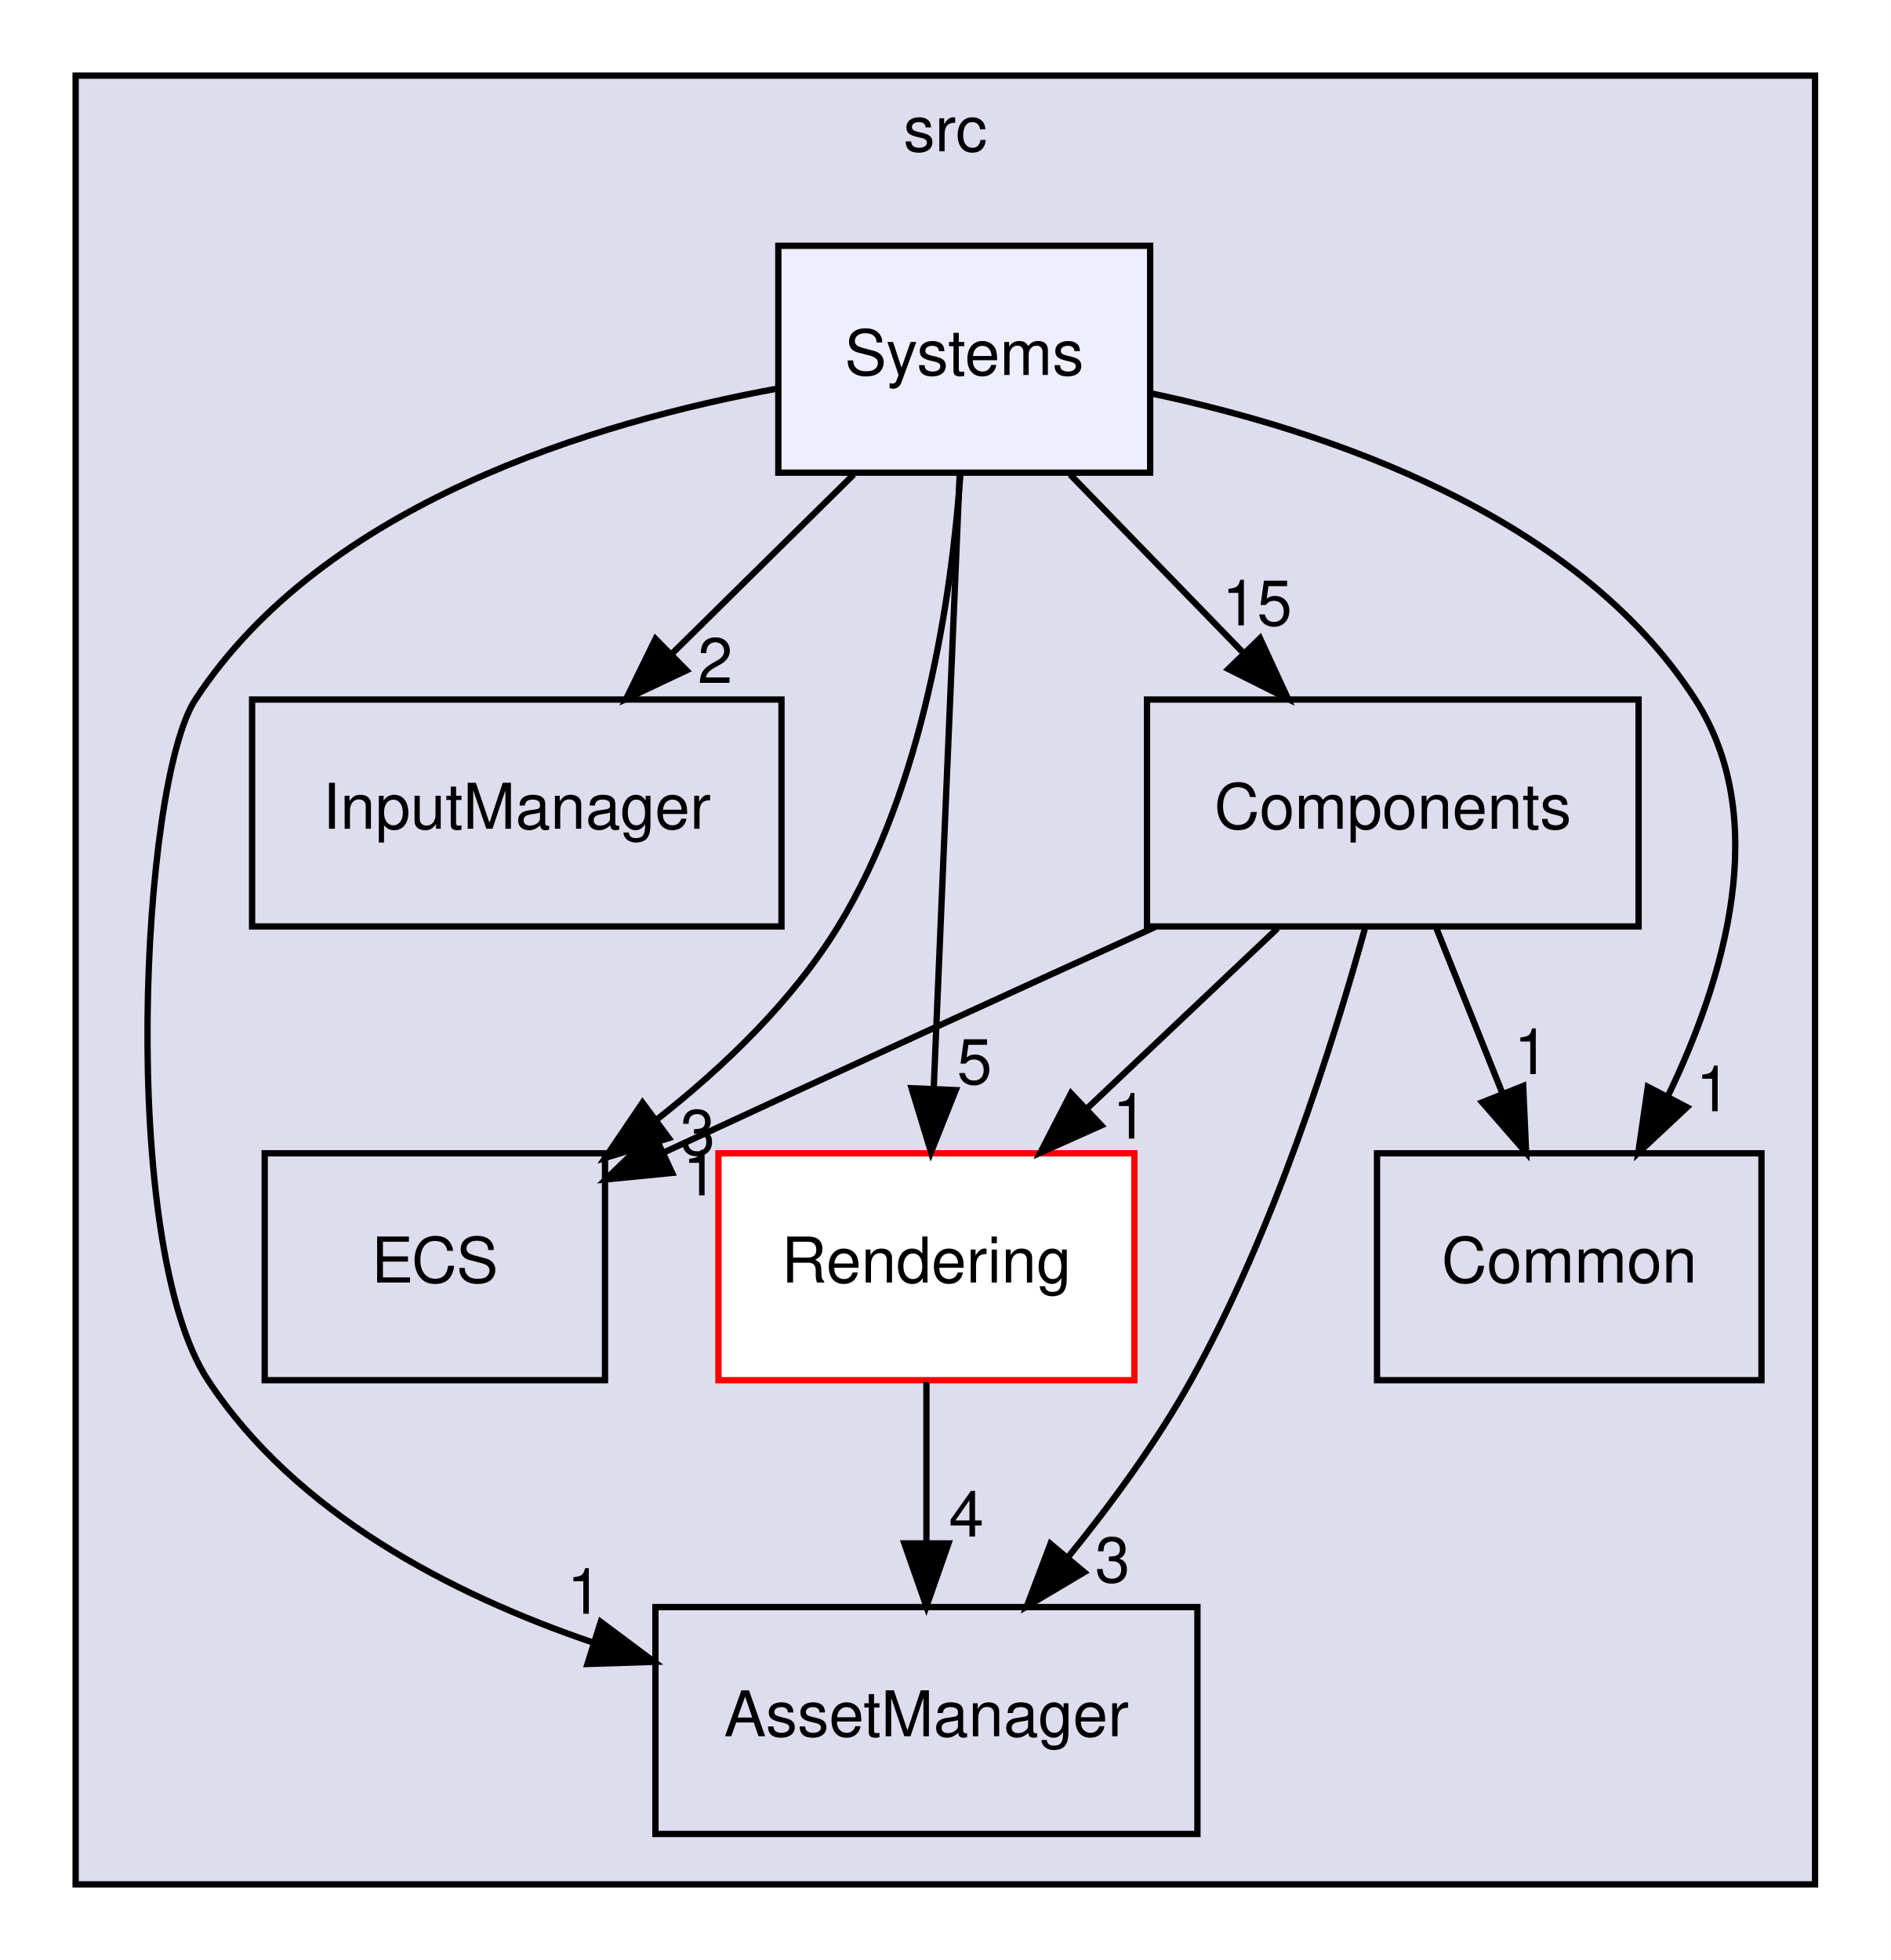
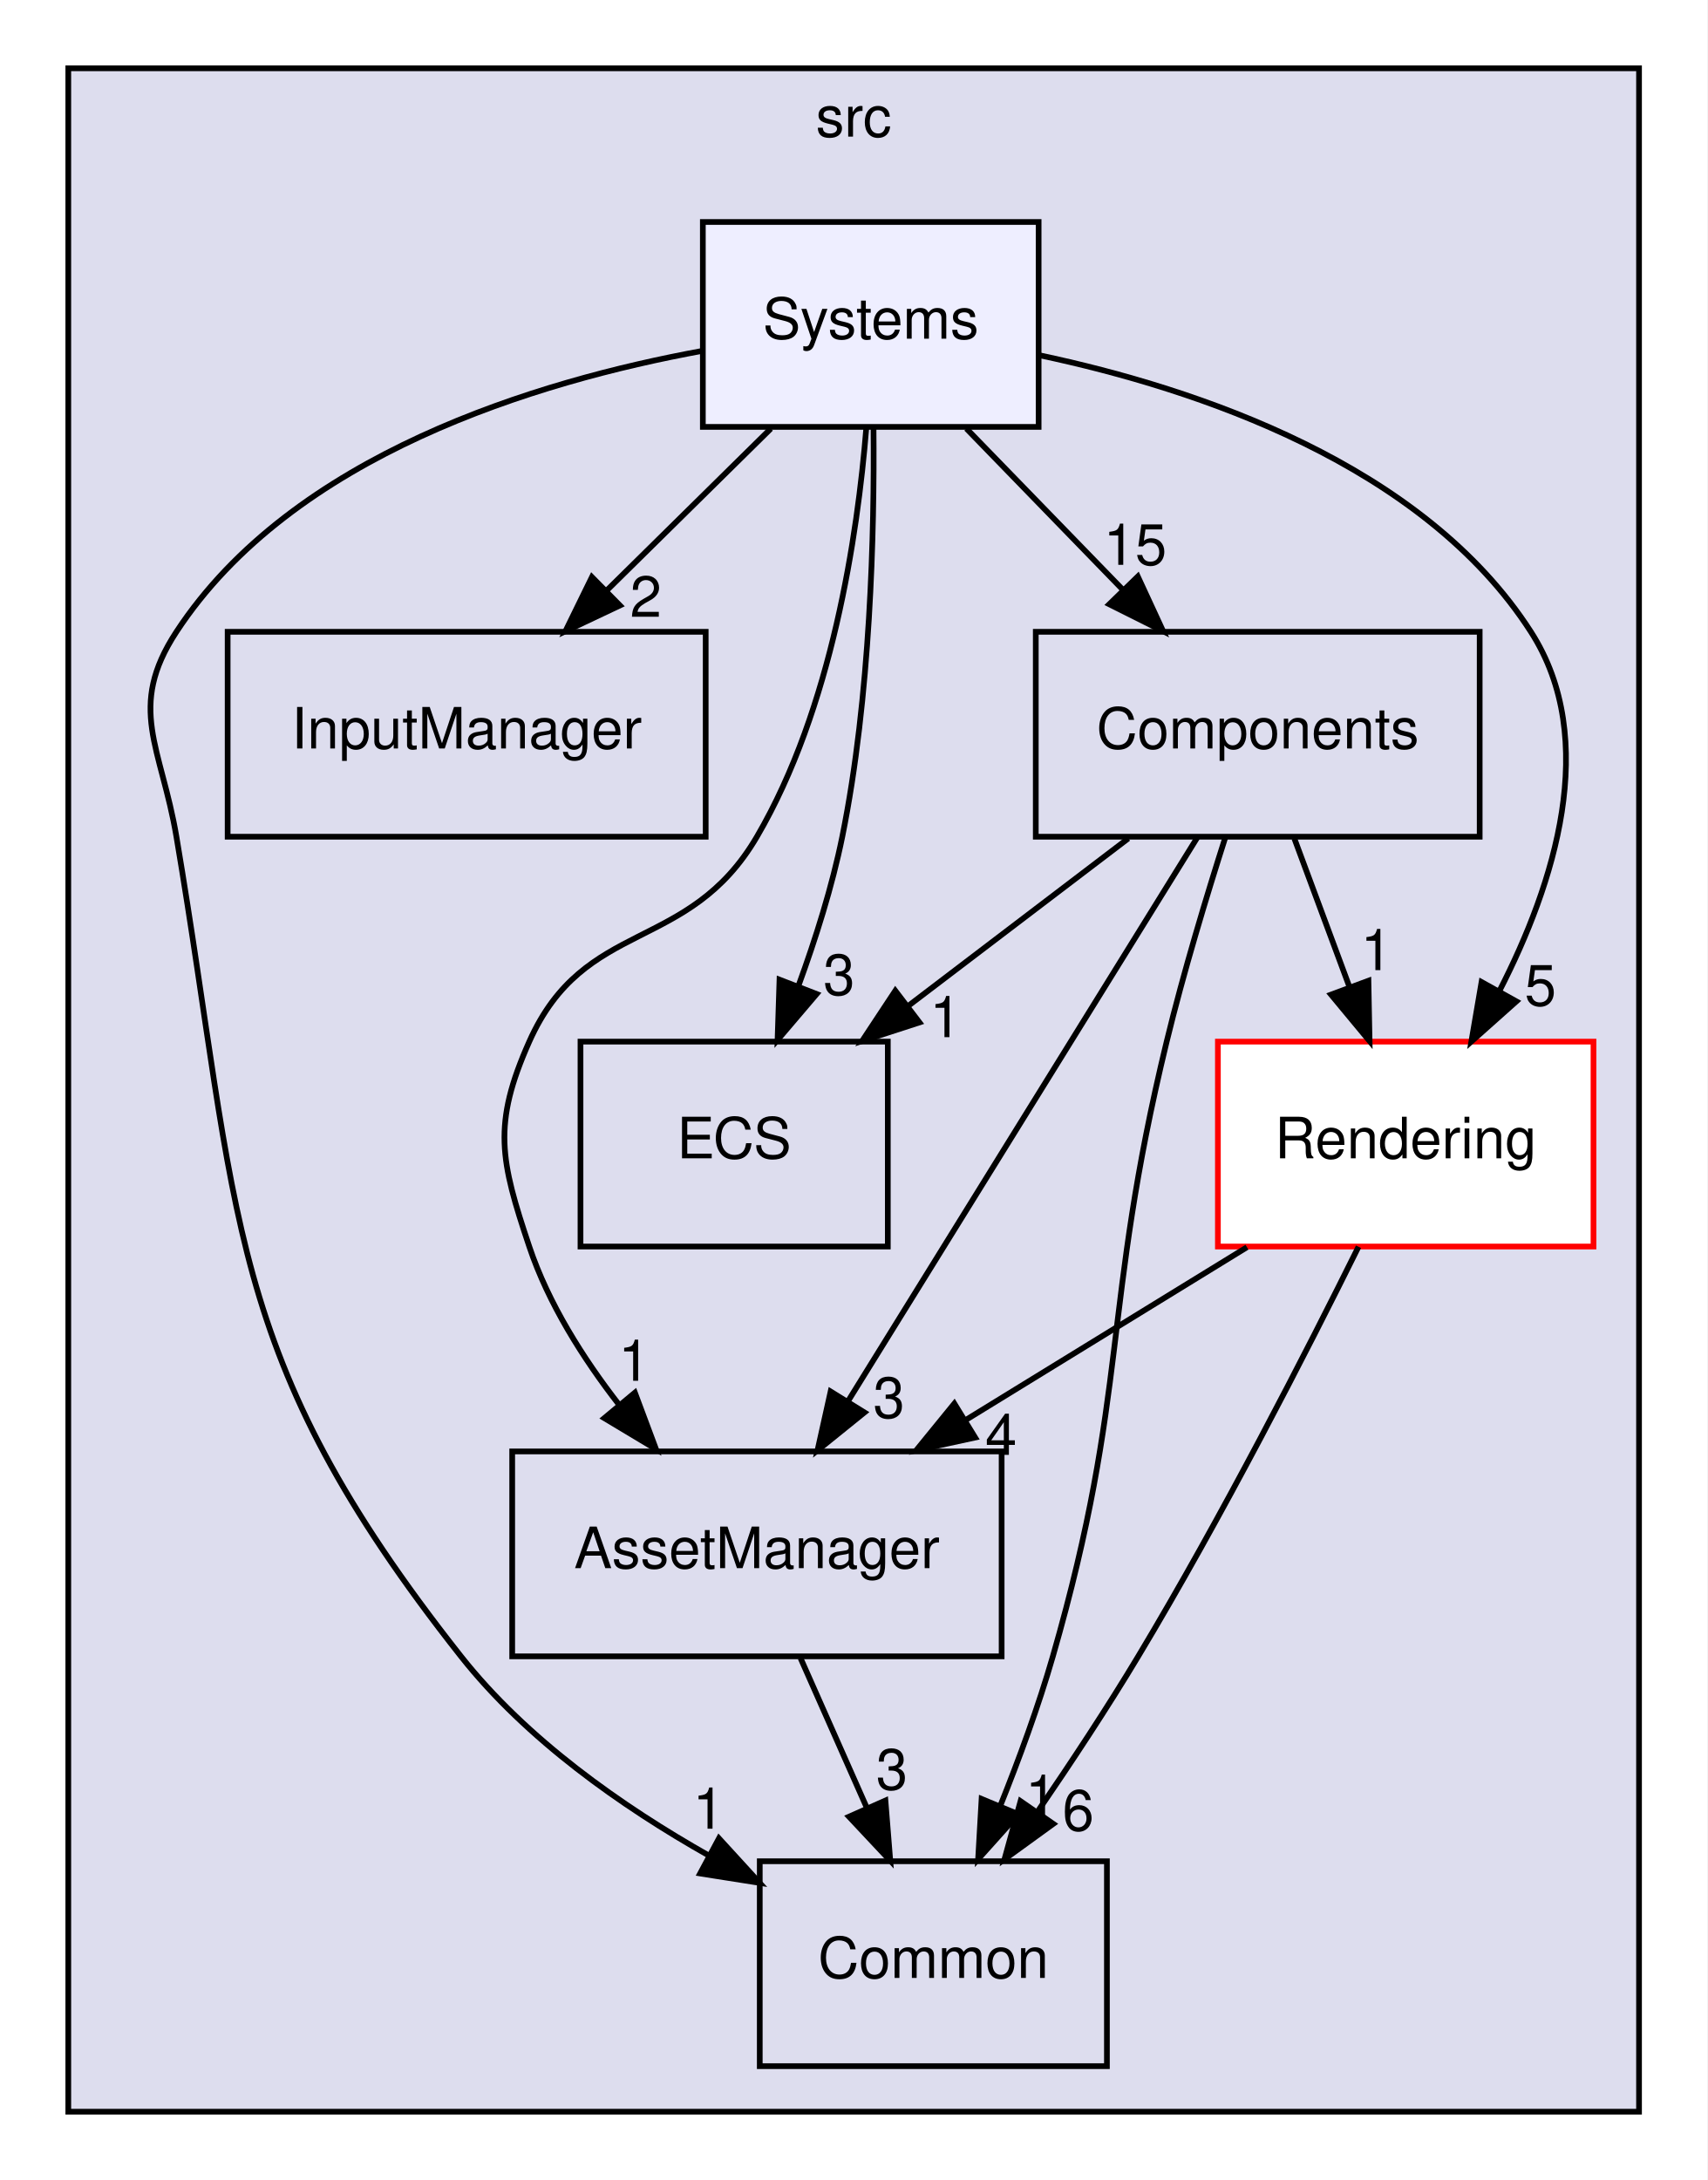
- <svg xmlns="http://www.w3.org/2000/svg" xmlns:xlink="http://www.w3.org/1999/xlink" width="300pt" height="311pt" viewBox="0.00 0.00 300.00 311.00">
-   <g id="graph0" class="graph" transform="scale(1 1) rotate(0) translate(4 307)">
-     <polygon fill="white" stroke="transparent" points="-4,4 -4,-307 296,-307 296,4 -4,4" />
+ <svg xmlns="http://www.w3.org/2000/svg" xmlns:xlink="http://www.w3.org/1999/xlink" width="300pt" height="383pt" viewBox="0.00 0.00 300.00 383.00">
+   <g id="graph0" class="graph" transform="scale(1 1) rotate(0) translate(4 379)">
+     <polygon fill="white" stroke="transparent" points="-4,4 -4,-379 296,-379 296,4 -4,4" />
    <g id="clust1" class="cluster">
      <g id="a_clust1">
        <a xlink:href="dir_68267d1309a1af8e8297ef4c3efbcdba.html" target="_top" xlink:title="src">
-           <polygon fill="#ddddee" stroke="black" points="8,-8 8,-295 284,-295 284,-8 8,-8" />
-           <text text-anchor="middle" x="146" y="-283" font-family="Helvetica,sans-Serif" font-size="10.00">src</text>
+           <polygon fill="#ddddee" stroke="black" points="8,-8 8,-367 284,-367 284,-8 8,-8" />
+           <text text-anchor="middle" x="146" y="-355" font-family="Helvetica,sans-Serif" font-size="10.00">src</text>
        </a>
      </g>
    </g>
    <g id="node1" class="node">
      <g id="a_node1">
        <a xlink:href="dir_17dd1609571feee8469e465ffa40a219.html" target="_top" xlink:title="AssetManager">
-           <polygon fill="none" stroke="black" points="186,-52 100,-52 100,-16 186,-16 186,-52" />
-           <text text-anchor="middle" x="143" y="-31.5" font-family="Helvetica,sans-Serif" font-size="10.00">AssetManager</text>
+           <polygon fill="none" stroke="black" points="172,-124 86,-124 86,-88 172,-88 172,-124" />
+           <text text-anchor="middle" x="129" y="-103.5" font-family="Helvetica,sans-Serif" font-size="10.00">AssetManager</text>
+         </a>
+       </g>
+     </g>
+     <g id="node4" class="node">
+       <g id="a_node4">
+         <a xlink:href="dir_ba210d1fa67db7bee1bb22e0a3c11d9f.html" target="_top" xlink:title="Common">
+           <polygon fill="none" stroke="black" points="190.5,-52 129.5,-52 129.5,-16 190.5,-16 190.5,-52" />
+           <text text-anchor="middle" x="160" y="-31.5" font-family="Helvetica,sans-Serif" font-size="10.00">Common</text>
+         </a>
+       </g>
+     </g>
+     <g id="edge13" class="edge">
+       <path fill="none" stroke="black" d="M136.66,-87.7C140.19,-79.73 144.46,-70.1 148.37,-61.26" />
+       <polygon fill="black" stroke="black" points="151.58,-62.67 152.43,-52.1 145.18,-59.83 151.58,-62.67" />
+       <g id="a_edge13-headlabel">
+         <a xlink:href="dir_000003_000004.html" target="_top" xlink:title="3">
+           <text text-anchor="middle" x="152.72" y="-64.6" font-family="Helvetica,sans-Serif" font-size="10.00">3</text>
        </a>
      </g>
    </g>
    <g id="node2" class="node">
      <g id="a_node2">
        <a xlink:href="dir_6aed981759055a22f0901385cc3ba5db.html" target="_top" xlink:title="InputManager">
-           <polygon fill="none" stroke="black" points="120,-196 36,-196 36,-160 120,-160 120,-196" />
-           <text text-anchor="middle" x="78" y="-175.5" font-family="Helvetica,sans-Serif" font-size="10.00">InputManager</text>
+           <polygon fill="none" stroke="black" points="120,-268 36,-268 36,-232 120,-232 120,-268" />
+           <text text-anchor="middle" x="78" y="-247.5" font-family="Helvetica,sans-Serif" font-size="10.00">InputManager</text>
        </a>
      </g>
    </g>
    <g id="node3" class="node">
      <g id="a_node3">
        <a xlink:href="dir_b1a122bf62c958266ec5bf64d14fde5a.html" target="_top" xlink:title="ECS">
-           <polygon fill="none" stroke="black" points="92,-124 38,-124 38,-88 92,-88 92,-124" />
-           <text text-anchor="middle" x="65" y="-103.5" font-family="Helvetica,sans-Serif" font-size="10.00">ECS</text>
-         </a>
-       </g>
-     </g>
-     <g id="node4" class="node">
-       <g id="a_node4">
-         <a xlink:href="dir_ba210d1fa67db7bee1bb22e0a3c11d9f.html" target="_top" xlink:title="Common">
-           <polygon fill="none" stroke="black" points="275.5,-124 214.5,-124 214.5,-88 275.5,-88 275.5,-124" />
-           <text text-anchor="middle" x="245" y="-103.5" font-family="Helvetica,sans-Serif" font-size="10.00">Common</text>
+           <polygon fill="none" stroke="black" points="152,-196 98,-196 98,-160 152,-160 152,-196" />
+           <text text-anchor="middle" x="125" y="-175.5" font-family="Helvetica,sans-Serif" font-size="10.00">ECS</text>
        </a>
      </g>
    </g>
    <g id="node5" class="node">
      <g id="a_node5">
        <a xlink:href="dir_c610c8504d46288da7634b3c0b18263f.html" target="_top" xlink:title="Components">
-           <polygon fill="none" stroke="black" points="256,-196 178,-196 178,-160 256,-160 256,-196" />
-           <text text-anchor="middle" x="217" y="-175.5" font-family="Helvetica,sans-Serif" font-size="10.00">Components</text>
+           <polygon fill="none" stroke="black" points="256,-268 178,-268 178,-232 256,-232 256,-268" />
+           <text text-anchor="middle" x="217" y="-247.5" font-family="Helvetica,sans-Serif" font-size="10.00">Components</text>
        </a>
      </g>
    </g>
    <g id="edge1" class="edge">
-       <path fill="none" stroke="black" d="M212.64,-159.9C207.54,-141.44 198.09,-111.53 185,-88 179.55,-78.2 172.32,-68.34 165.4,-59.83" />
-       <polygon fill="black" stroke="black" points="168.04,-57.53 158.93,-52.12 162.68,-62.03 168.04,-57.53" />
+       <path fill="none" stroke="black" d="M206.39,-231.87C191.12,-207.24 162.86,-161.64 145.04,-132.88" />
+       <polygon fill="black" stroke="black" points="147.9,-130.85 139.65,-124.19 141.95,-134.53 147.9,-130.85" />
      <g id="a_edge1-headlabel">
        <a xlink:href="dir_000005_000003.html" target="_top" xlink:title="3">
-           <text text-anchor="middle" x="172.53" y="-55.95" font-family="Helvetica,sans-Serif" font-size="10.00">3</text>
+           <text text-anchor="middle" x="152.2" y="-129.91" font-family="Helvetica,sans-Serif" font-size="10.00">3</text>
        </a>
      </g>
    </g>
    <g id="edge2" class="edge">
-       <path fill="none" stroke="black" d="M179.33,-159.93C158.65,-150.53 132.35,-138.52 101.41,-124.17" />
-       <polygon fill="black" stroke="black" points="102.65,-120.89 92.11,-119.85 99.7,-127.23 102.65,-120.89" />
+       <path fill="none" stroke="black" d="M194.26,-231.7C182.56,-222.8 168.14,-211.82 155.49,-202.2" />
+       <polygon fill="black" stroke="black" points="157.56,-199.37 147.48,-196.1 153.32,-204.94 157.56,-199.37" />
      <g id="a_edge2-headlabel">
        <a xlink:href="dir_000005_000006.html" target="_top" xlink:title="1">
-           <text text-anchor="middle" x="107.11" y="-117.33" font-family="Helvetica,sans-Serif" font-size="10.00">1</text>
+           <text text-anchor="middle" x="162.14" y="-196.79" font-family="Helvetica,sans-Serif" font-size="10.00">1</text>
        </a>
      </g>
    </g>
    <g id="edge3" class="edge">
-       <path fill="none" stroke="black" d="M223.92,-159.7C227.07,-151.81 230.88,-142.3 234.38,-133.55" />
-       <polygon fill="black" stroke="black" points="237.69,-134.69 238.16,-124.1 231.19,-132.09 237.69,-134.69" />
+       <path fill="none" stroke="black" d="M211.33,-231.95C208.03,-221.62 203.95,-208.14 201,-196 189.48,-148.56 194.5,-134.91 181,-88 178.48,-79.25 175.06,-69.94 171.71,-61.61" />
+       <polygon fill="black" stroke="black" points="174.94,-60.26 167.87,-52.37 168.48,-62.95 174.94,-60.26" />
      <g id="a_edge3-headlabel">
        <a xlink:href="dir_000005_000004.html" target="_top" xlink:title="1">
-           <text text-anchor="middle" x="239" y="-136.58" font-family="Helvetica,sans-Serif" font-size="10.00">1</text>
+           <text text-anchor="middle" x="178.94" y="-59.99" font-family="Helvetica,sans-Serif" font-size="10.00">1</text>
        </a>
      </g>
    </g>
    <g id="node6" class="node">
      <g id="a_node6">
        <a xlink:href="dir_d4e015951b263415729819c1a4b61808.html" target="_top" xlink:title="Rendering">
-           <polygon fill="white" stroke="red" points="176,-124 110,-124 110,-88 176,-88 176,-124" />
-           <text text-anchor="middle" x="143" y="-103.5" font-family="Helvetica,sans-Serif" font-size="10.00">Rendering</text>
+           <polygon fill="white" stroke="red" points="276,-196 210,-196 210,-160 276,-160 276,-196" />
+           <text text-anchor="middle" x="243" y="-175.5" font-family="Helvetica,sans-Serif" font-size="10.00">Rendering</text>
        </a>
      </g>
    </g>
    <g id="edge4" class="edge">
-       <path fill="none" stroke="black" d="M198.71,-159.7C189.57,-151.05 178.36,-140.45 168.4,-131.03" />
-       <polygon fill="black" stroke="black" points="170.75,-128.43 161.08,-124.1 165.94,-133.52 170.75,-128.43" />
+       <path fill="none" stroke="black" d="M223.43,-231.7C226.36,-223.81 229.89,-214.3 233.14,-205.55" />
+       <polygon fill="black" stroke="black" points="236.45,-206.7 236.65,-196.1 229.88,-204.26 236.45,-206.7" />
      <g id="a_edge4-headlabel">
        <a xlink:href="dir_000005_000009.html" target="_top" xlink:title="1">
-           <text text-anchor="middle" x="175.31" y="-126.34" font-family="Helvetica,sans-Serif" font-size="10.00">1</text>
+           <text text-anchor="middle" x="237.86" y="-208.56" font-family="Helvetica,sans-Serif" font-size="10.00">1</text>
        </a>
      </g>
    </g>
    <g id="edge5" class="edge">
-       <path fill="none" stroke="black" d="M143,-87.7C143,-79.98 143,-70.71 143,-62.11" />
-       <polygon fill="black" stroke="black" points="146.5,-62.1 143,-52.1 139.5,-62.1 146.5,-62.1" />
+       <path fill="none" stroke="black" d="M215.11,-159.88C200.21,-150.72 181.67,-139.34 165.62,-129.48" />
+       <polygon fill="black" stroke="black" points="167.35,-126.44 156.99,-124.19 163.69,-132.41 167.35,-126.44" />
      <g id="a_edge5-headlabel">
        <a xlink:href="dir_000009_000003.html" target="_top" xlink:title="4">
-           <text text-anchor="middle" x="149.34" y="-63.2" font-family="Helvetica,sans-Serif" font-size="10.00">4</text>
+           <text text-anchor="middle" x="171.9" y="-123.4" font-family="Helvetica,sans-Serif" font-size="10.00">4</text>
+         </a>
+       </g>
+     </g>
+     <g id="edge6" class="edge">
+       <path fill="none" stroke="black" d="M234.71,-159.96C225.72,-141.82 210.67,-112.41 196,-88 190.56,-78.94 184.19,-69.31 178.35,-60.77" />
+       <polygon fill="black" stroke="black" points="181.08,-58.57 172.5,-52.35 175.32,-62.56 181.08,-58.57" />
+       <g id="a_edge6-headlabel">
+         <a xlink:href="dir_000009_000004.html" target="_top" xlink:title="6">
+           <text text-anchor="middle" x="185.46" y="-57.4" font-family="Helvetica,sans-Serif" font-size="10.00">6</text>
        </a>
      </g>
    </g>
    <g id="node7" class="node">
      <g id="a_node7">
        <a xlink:href="dir_900c20bb70493231141df6997ccd6b87.html" target="_top" xlink:title="Systems">
-           <polygon fill="#eeeeff" stroke="black" points="178.5,-268 119.5,-268 119.5,-232 178.5,-232 178.5,-268" />
-           <text text-anchor="middle" x="149" y="-247.5" font-family="Helvetica,sans-Serif" font-size="10.00">Systems</text>
-         </a>
-       </g>
-     </g>
-     <g id="edge6" class="edge">
-       <path fill="none" stroke="black" d="M119.49,-245.37C90.39,-240.04 47.39,-227.09 27,-196 18.33,-182.78 14.77,-109.65 29,-88 42.85,-66.94 67.41,-54.09 90.19,-46.34" />
-       <polygon fill="black" stroke="black" points="91.32,-49.65 99.81,-43.31 89.22,-42.97 91.32,-49.65" />
-       <g id="a_edge6-headlabel">
-         <a xlink:href="dir_000012_000003.html" target="_top" xlink:title="1">
-           <text text-anchor="middle" x="88.74" y="-50.94" font-family="Helvetica,sans-Serif" font-size="10.00">1</text>
+           <polygon fill="#eeeeff" stroke="black" points="178.5,-340 119.5,-340 119.5,-304 178.5,-304 178.5,-340" />
+           <text text-anchor="middle" x="149" y="-319.5" font-family="Helvetica,sans-Serif" font-size="10.00">Systems</text>
        </a>
      </g>
    </g>
    <g id="edge7" class="edge">
-       <path fill="none" stroke="black" d="M131.45,-231.7C122.77,-223.14 112.14,-212.66 102.65,-203.3" />
-       <polygon fill="black" stroke="black" points="104.93,-200.63 95.35,-196.1 100.01,-205.62 104.93,-200.63" />
+       <path fill="none" stroke="black" d="M148.22,-303.81C146.69,-285.01 142.2,-254.55 129,-232 116.92,-211.36 98.73,-217.85 89,-196 82.49,-181.38 83.92,-175.17 89,-160 92.35,-150 98.42,-140.38 104.83,-132.14" />
+       <polygon fill="black" stroke="black" points="107.56,-134.33 111.27,-124.4 102.18,-129.85 107.56,-134.33" />
      <g id="a_edge7-headlabel">
-         <a xlink:href="dir_000012_000007.html" target="_top" xlink:title="2">
-           <text text-anchor="middle" x="109.48" y="-198.63" font-family="Helvetica,sans-Serif" font-size="10.00">2</text>
+         <a xlink:href="dir_000012_000003.html" target="_top" xlink:title="1">
+           <text text-anchor="middle" x="107.44" y="-136.41" font-family="Helvetica,sans-Serif" font-size="10.00">1</text>
        </a>
      </g>
    </g>
    <g id="edge8" class="edge">
-       <path fill="none" stroke="black" d="M148.39,-231.7C147.02,-212.81 142.66,-182.28 129,-160 121.73,-148.14 110.85,-137.7 100.12,-129.28" />
-       <polygon fill="black" stroke="black" points="102.12,-126.41 92.01,-123.26 97.95,-132.03 102.12,-126.41" />
+       <path fill="none" stroke="black" d="M131.45,-303.7C122.77,-295.14 112.14,-284.66 102.65,-275.3" />
+       <polygon fill="black" stroke="black" points="104.93,-272.63 95.35,-268.1 100.01,-277.62 104.93,-272.63" />
      <g id="a_edge8-headlabel">
-         <a xlink:href="dir_000012_000006.html" target="_top" xlink:title="3">
-           <text text-anchor="middle" x="106.7" y="-123.77" font-family="Helvetica,sans-Serif" font-size="10.00">3</text>
+         <a xlink:href="dir_000012_000007.html" target="_top" xlink:title="2">
+           <text text-anchor="middle" x="109.48" y="-270.63" font-family="Helvetica,sans-Serif" font-size="10.00">2</text>
        </a>
      </g>
    </g>
    <g id="edge9" class="edge">
-       <path fill="none" stroke="black" d="M178.67,-244.58C206.33,-238.72 246.09,-225.43 265,-196 277.16,-177.08 269.67,-151.76 260.6,-132.97" />
-       <polygon fill="black" stroke="black" points="263.68,-131.31 255.95,-124.07 257.47,-134.55 263.68,-131.31" />
+       <path fill="none" stroke="black" d="M149.49,-303.75C149.66,-285.68 148.98,-256.57 144,-232 142.23,-223.28 139.32,-214.07 136.3,-205.81" />
+       <polygon fill="black" stroke="black" points="139.5,-204.37 132.63,-196.3 132.97,-206.89 139.5,-204.37" />
      <g id="a_edge9-headlabel">
-         <a xlink:href="dir_000012_000004.html" target="_top" xlink:title="1">
-           <text text-anchor="middle" x="267.86" y="-130.68" font-family="Helvetica,sans-Serif" font-size="10.00">1</text>
+         <a xlink:href="dir_000012_000006.html" target="_top" xlink:title="3">
+           <text text-anchor="middle" x="143.44" y="-204.21" font-family="Helvetica,sans-Serif" font-size="10.00">3</text>
        </a>
      </g>
    </g>
    <g id="edge10" class="edge">
-       <path fill="none" stroke="black" d="M165.81,-231.7C174.13,-223.14 184.31,-212.66 193.39,-203.3" />
-       <polygon fill="black" stroke="black" points="195.93,-205.72 200.38,-196.1 190.91,-200.84 195.93,-205.72" />
+       <path fill="none" stroke="black" d="M119.49,-317.37C90.39,-312.04 47.39,-299.09 27,-268 18.23,-254.62 24.34,-247.78 27,-232 38.27,-165.2 35.02,-141.17 77,-88 88.51,-73.42 105.21,-61.67 120.61,-52.97" />
+       <polygon fill="black" stroke="black" points="122.33,-56.02 129.48,-48.2 119.02,-49.85 122.33,-56.02" />
      <g id="a_edge10-headlabel">
-         <a xlink:href="dir_000012_000005.html" target="_top" xlink:title="15">
-           <text text-anchor="middle" x="195.46" y="-207.77" font-family="Helvetica,sans-Serif" font-size="10.00">15</text>
+         <a xlink:href="dir_000012_000004.html" target="_top" xlink:title="1">
+           <text text-anchor="middle" x="120.51" y="-57.72" font-family="Helvetica,sans-Serif" font-size="10.00">1</text>
        </a>
      </g>
    </g>
    <g id="edge11" class="edge">
-       <path fill="none" stroke="black" d="M148.28,-231.87C147.25,-207.67 145.38,-163.21 144.16,-134.39" />
-       <polygon fill="black" stroke="black" points="147.65,-134.03 143.73,-124.19 140.65,-134.33 147.65,-134.03" />
+       <path fill="none" stroke="black" d="M165.81,-303.7C174.13,-295.14 184.31,-284.66 193.39,-275.3" />
+       <polygon fill="black" stroke="black" points="195.93,-277.72 200.38,-268.1 190.91,-272.84 195.93,-277.72" />
      <g id="a_edge11-headlabel">
+         <a xlink:href="dir_000012_000005.html" target="_top" xlink:title="15">
+           <text text-anchor="middle" x="195.46" y="-279.77" font-family="Helvetica,sans-Serif" font-size="10.00">15</text>
+         </a>
+       </g>
+     </g>
+     <g id="edge12" class="edge">
+       <path fill="none" stroke="black" d="M178.67,-316.58C206.33,-310.72 246.09,-297.43 265,-268 277.22,-248.98 269.11,-223.68 259.47,-204.91" />
+       <polygon fill="black" stroke="black" points="262.45,-203.07 254.54,-196.02 256.33,-206.47 262.45,-203.07" />
+       <g id="a_edge12-headlabel">
        <a xlink:href="dir_000012_000009.html" target="_top" xlink:title="5">
-           <text text-anchor="middle" x="150.63" y="-135" font-family="Helvetica,sans-Serif" font-size="10.00">5</text>
+           <text text-anchor="middle" x="266.68" y="-202.34" font-family="Helvetica,sans-Serif" font-size="10.00">5</text>
        </a>
      </g>
    </g>
  </g>
</svg>
